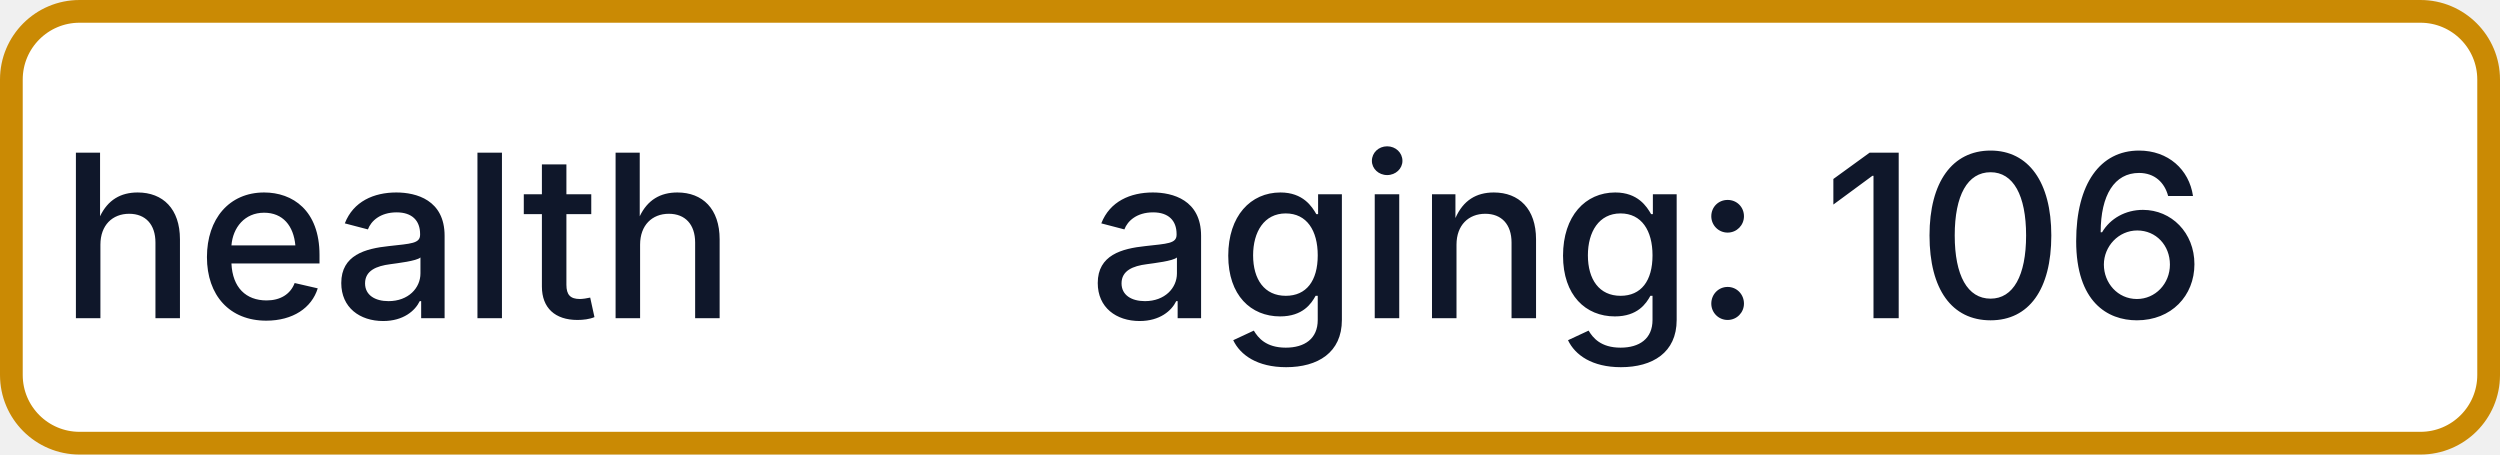
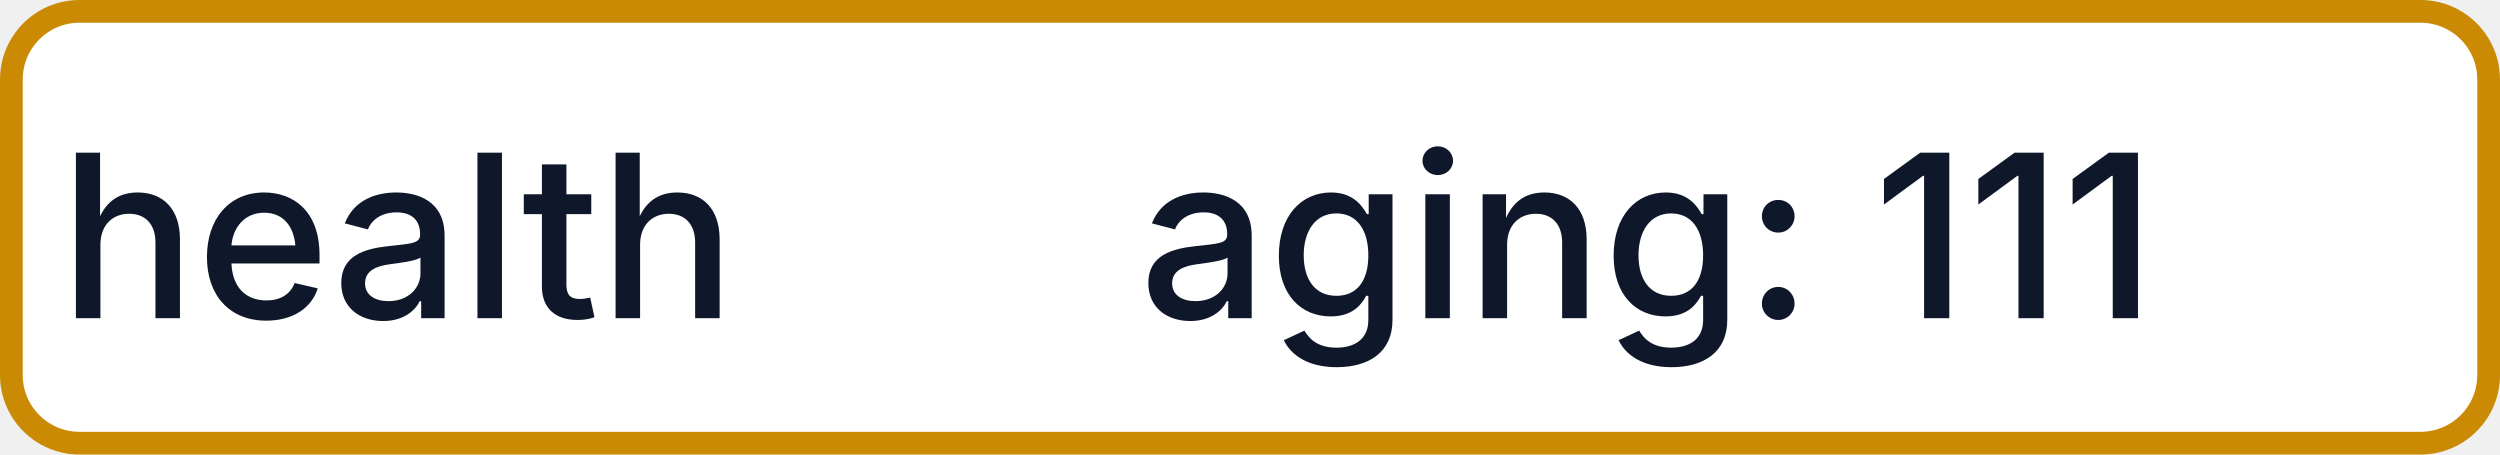
- <svg xmlns="http://www.w3.org/2000/svg" width="110" height="20" role="img" aria-label="health: aging: 106">
+ <svg xmlns="http://www.w3.org/2000/svg" width="110" height="20" role="img" aria-label="health: aging: 111">
  <rect x="0.5" y="0.5" width="109" height="19" rx="3" fill="#FFFFFF" stroke="#CA8A04" stroke-width="1" />
  <g fill="#0F172A" text-anchor="middle" font-family="-apple-system,BlinkMacSystemFont,Segoe UI,sans-serif" font-size="10" font-weight="500">
    <text x="17.5" y="14">health</text>
-     <text x="72.5" y="14" textLength="68" lengthAdjust="spacingAndGlyphs">aging: 106</text>
+     <text x="72.5" y="14" textLength="68" lengthAdjust="spacingAndGlyphs">aging: 111</text>
  </g>
</svg>
